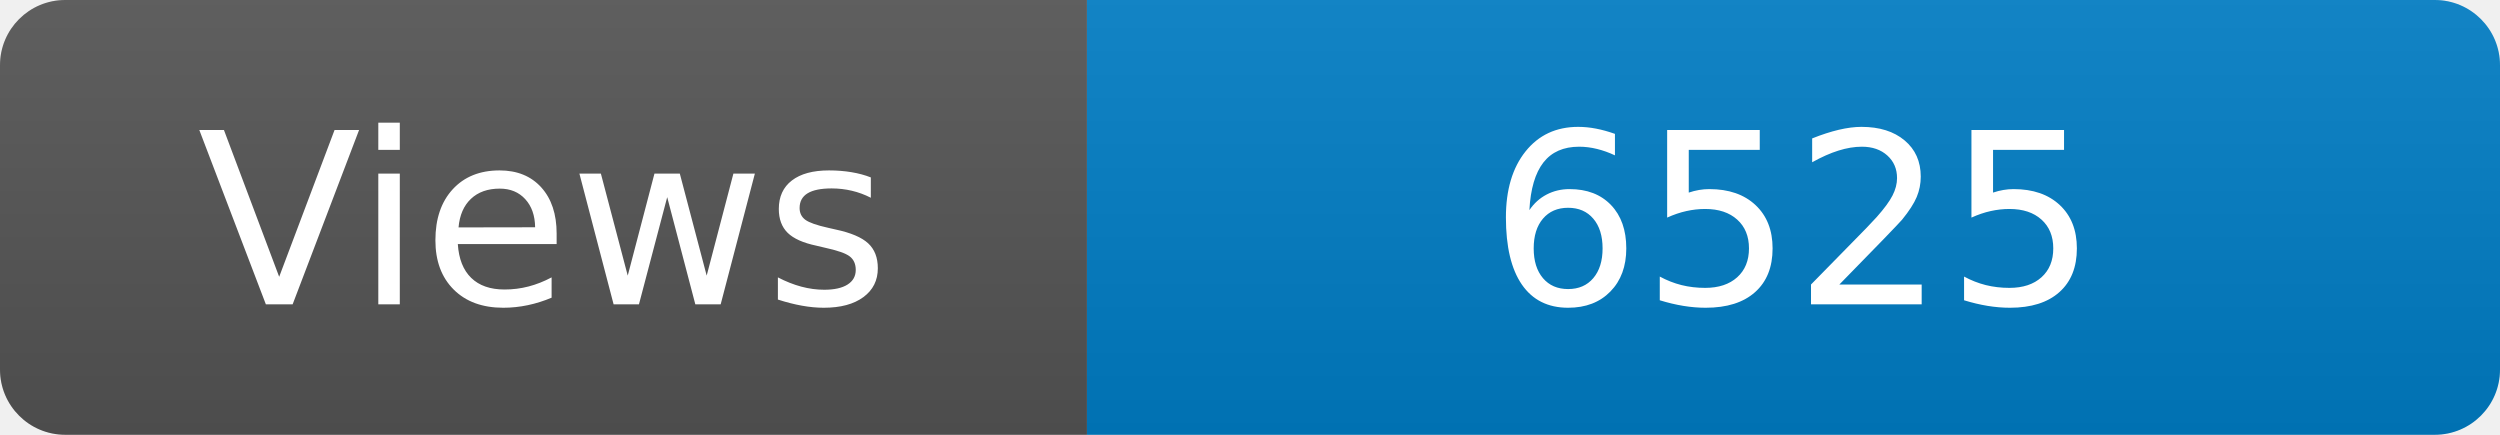
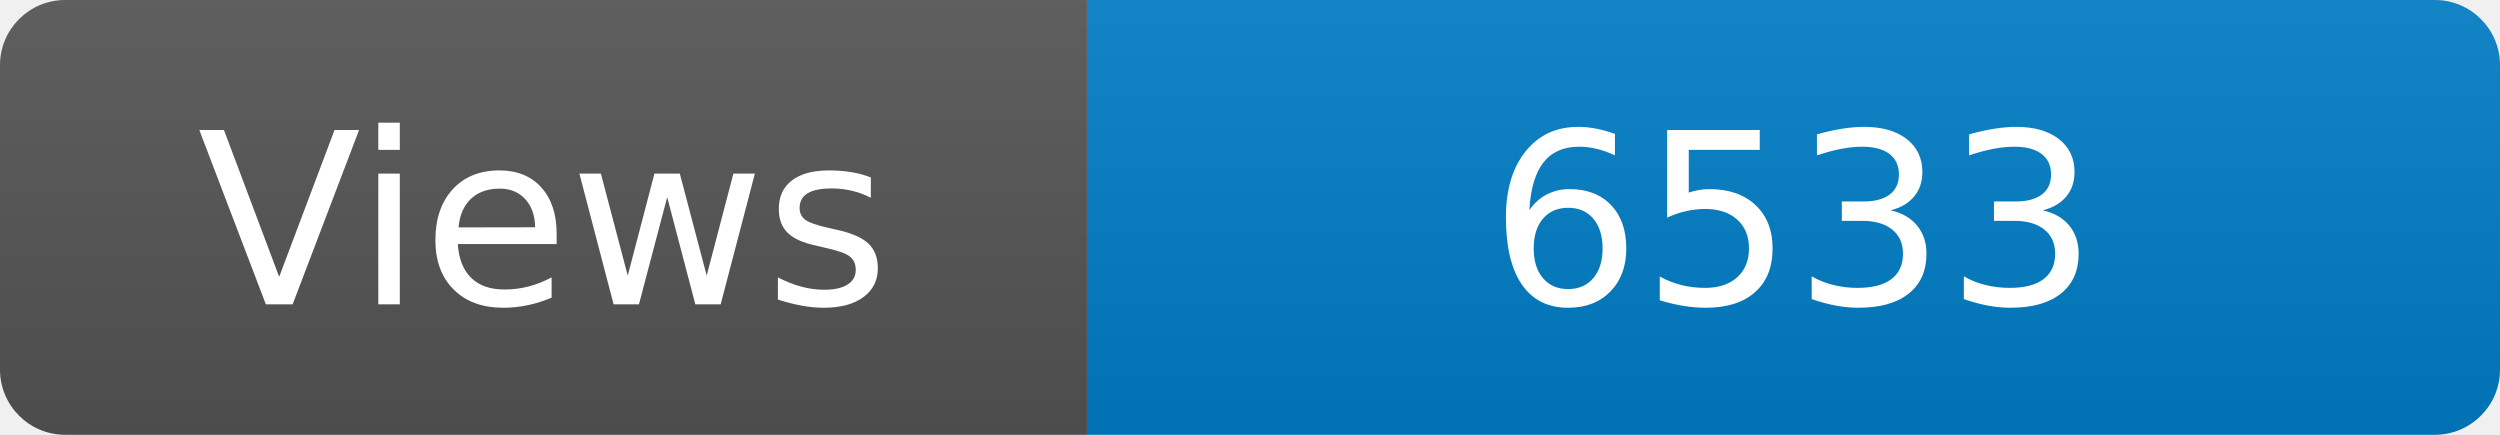
<svg xmlns="http://www.w3.org/2000/svg" width="115" height="20" role="img" aria-label="Maintained?: yes">
  <linearGradient id="s" x2="0" y2="100%">
    <stop offset="0" stop-color="#bbb" stop-opacity=".1" />
    <stop offset="1" stop-opacity=".1" />
  </linearGradient>
  <clipPath id="r">
    <rect width="115" height="20" rx="3" fill="#fff" />
  </clipPath>
  <g clip-path="url(#r)">
    <rect width="50" height="20" fill="#555" />
    <rect x="50" width="160" height="20" fill="#007ec6" />
    <rect width="115" height="20" fill="url(#s)" />
  </g>
  <g fill="#fff" text-anchor="middle" font-family="Verdana,Geneva,DejaVu Sans,sans-serif" font-size="110">
    <text x="250" y="140" transform="scale(.1)" fill="#fff">Views</text>
-     <text x="825" y="140" transform="scale(.1)" fill="#fff">6525</text>
+     <text x="825" y="140" transform="scale(.1)" fill="#fff">6533</text>
  </g>
</svg>
